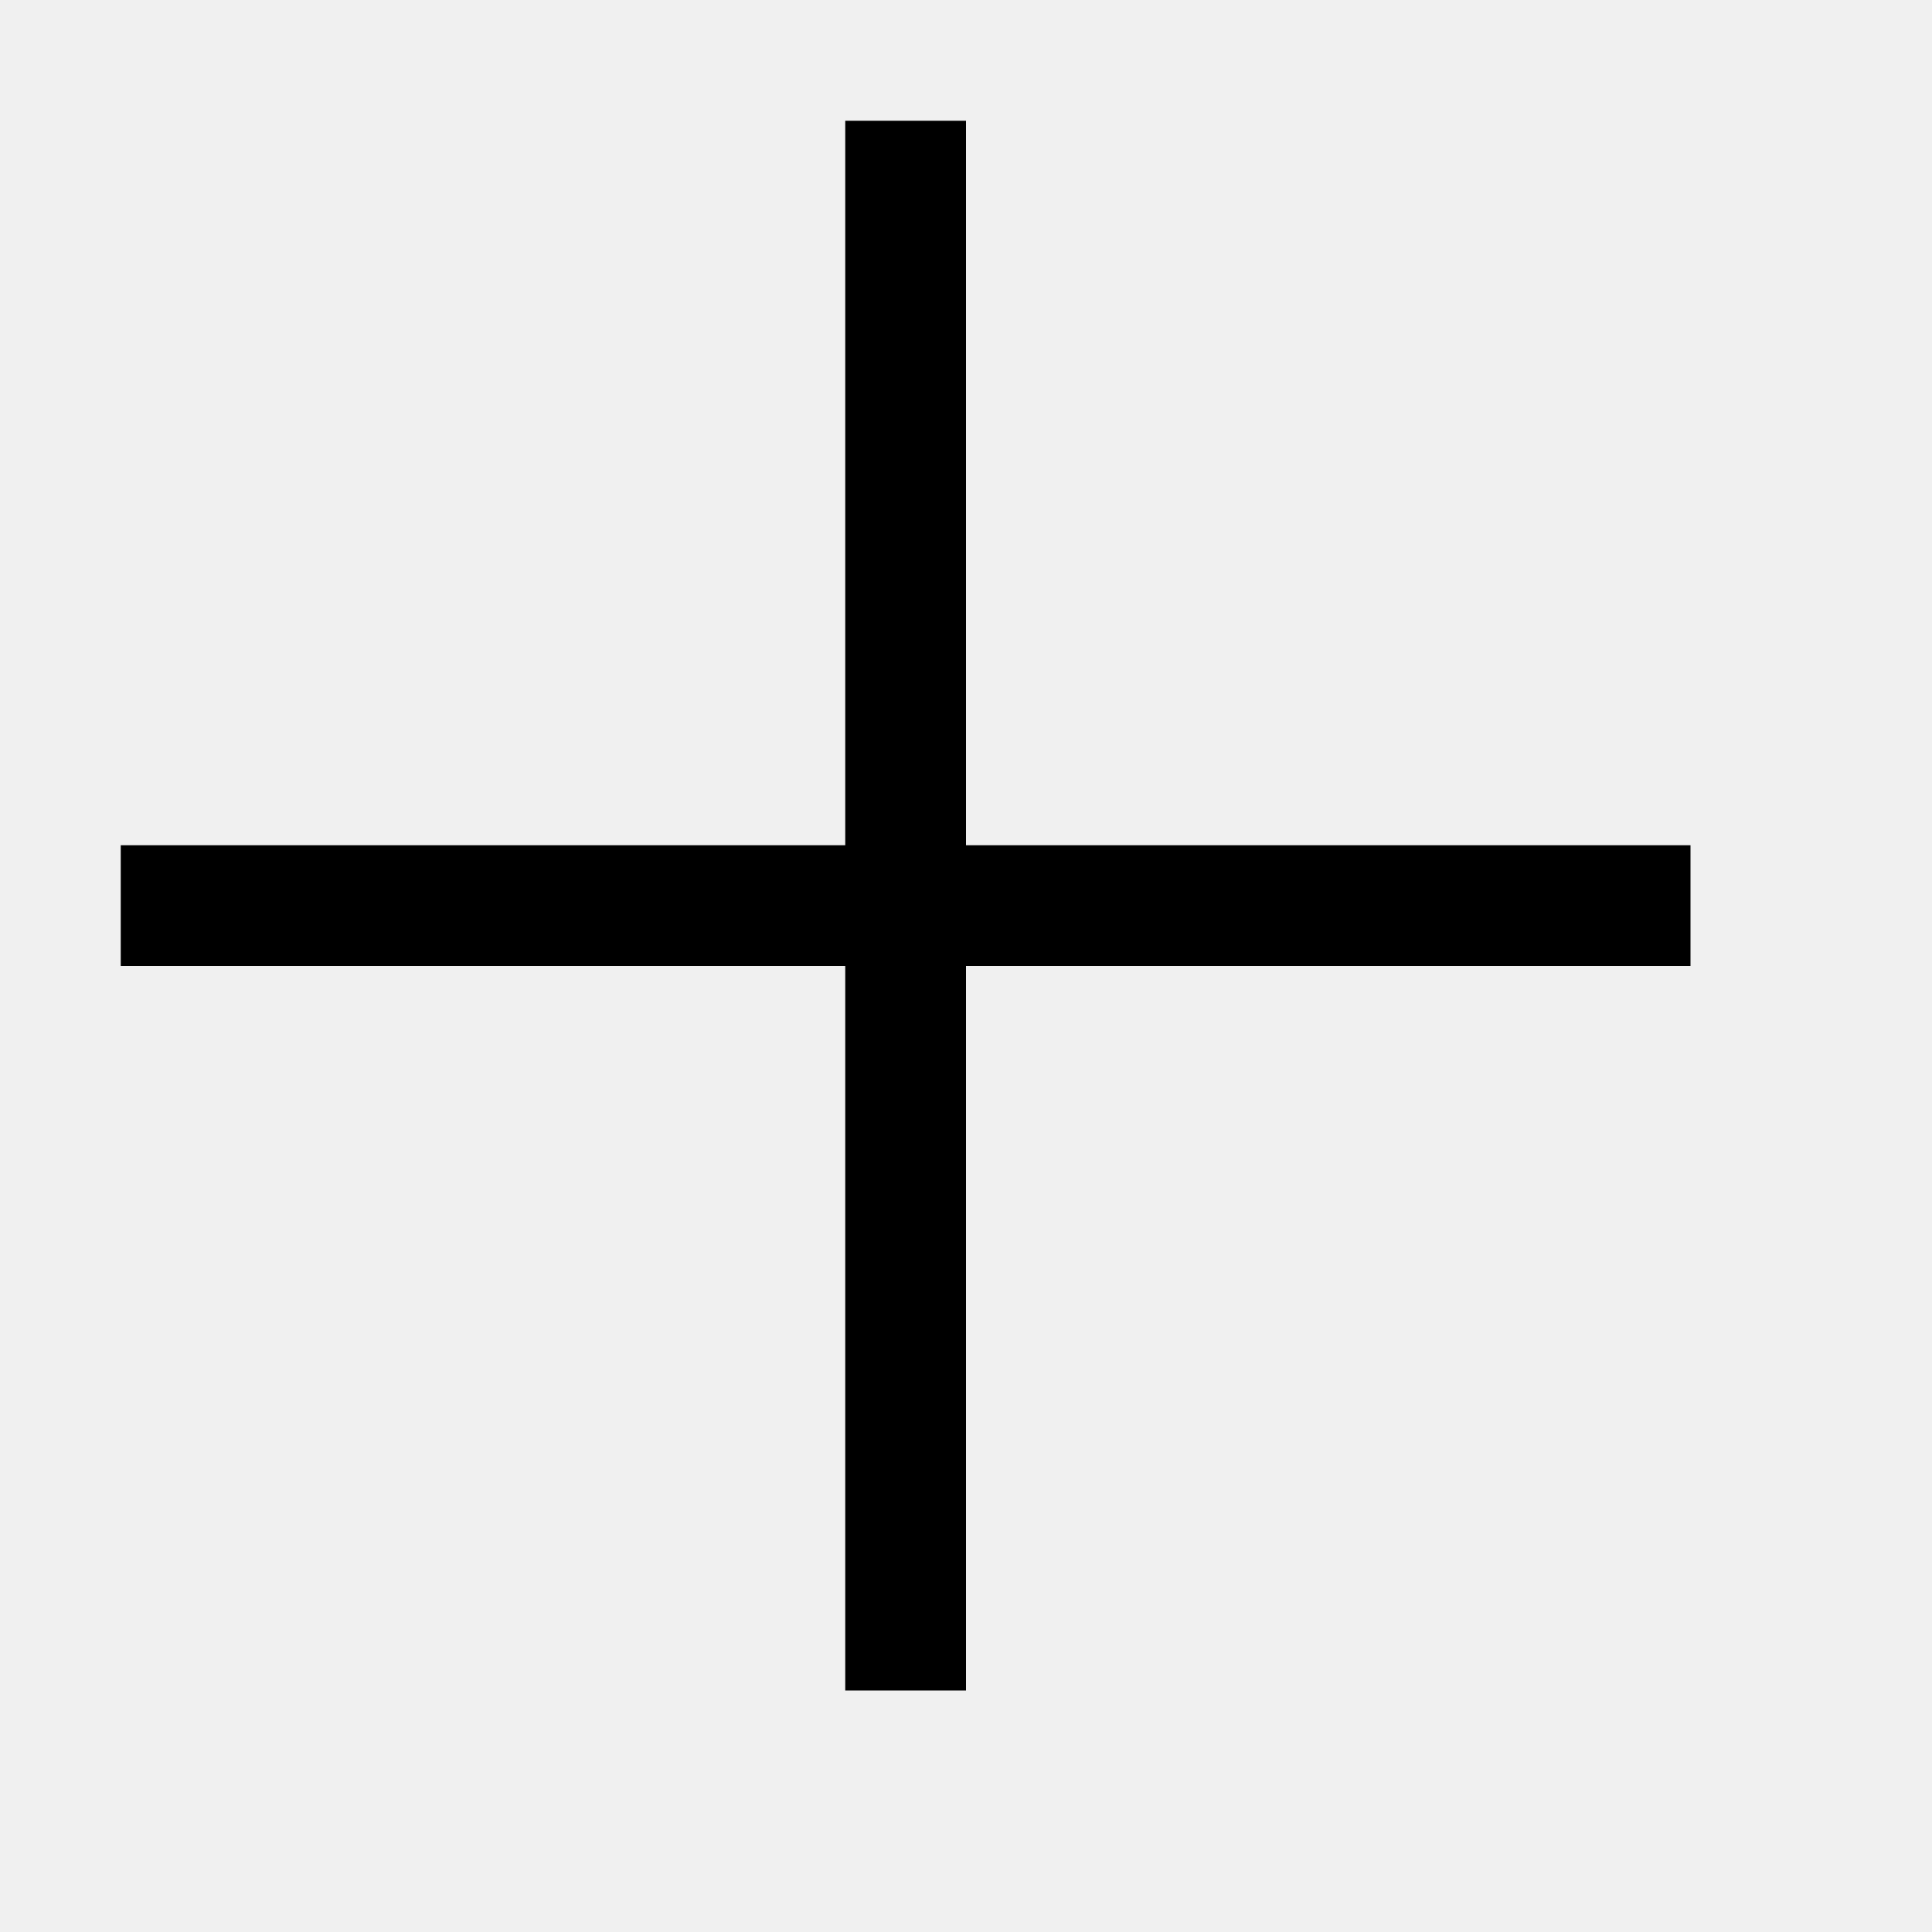
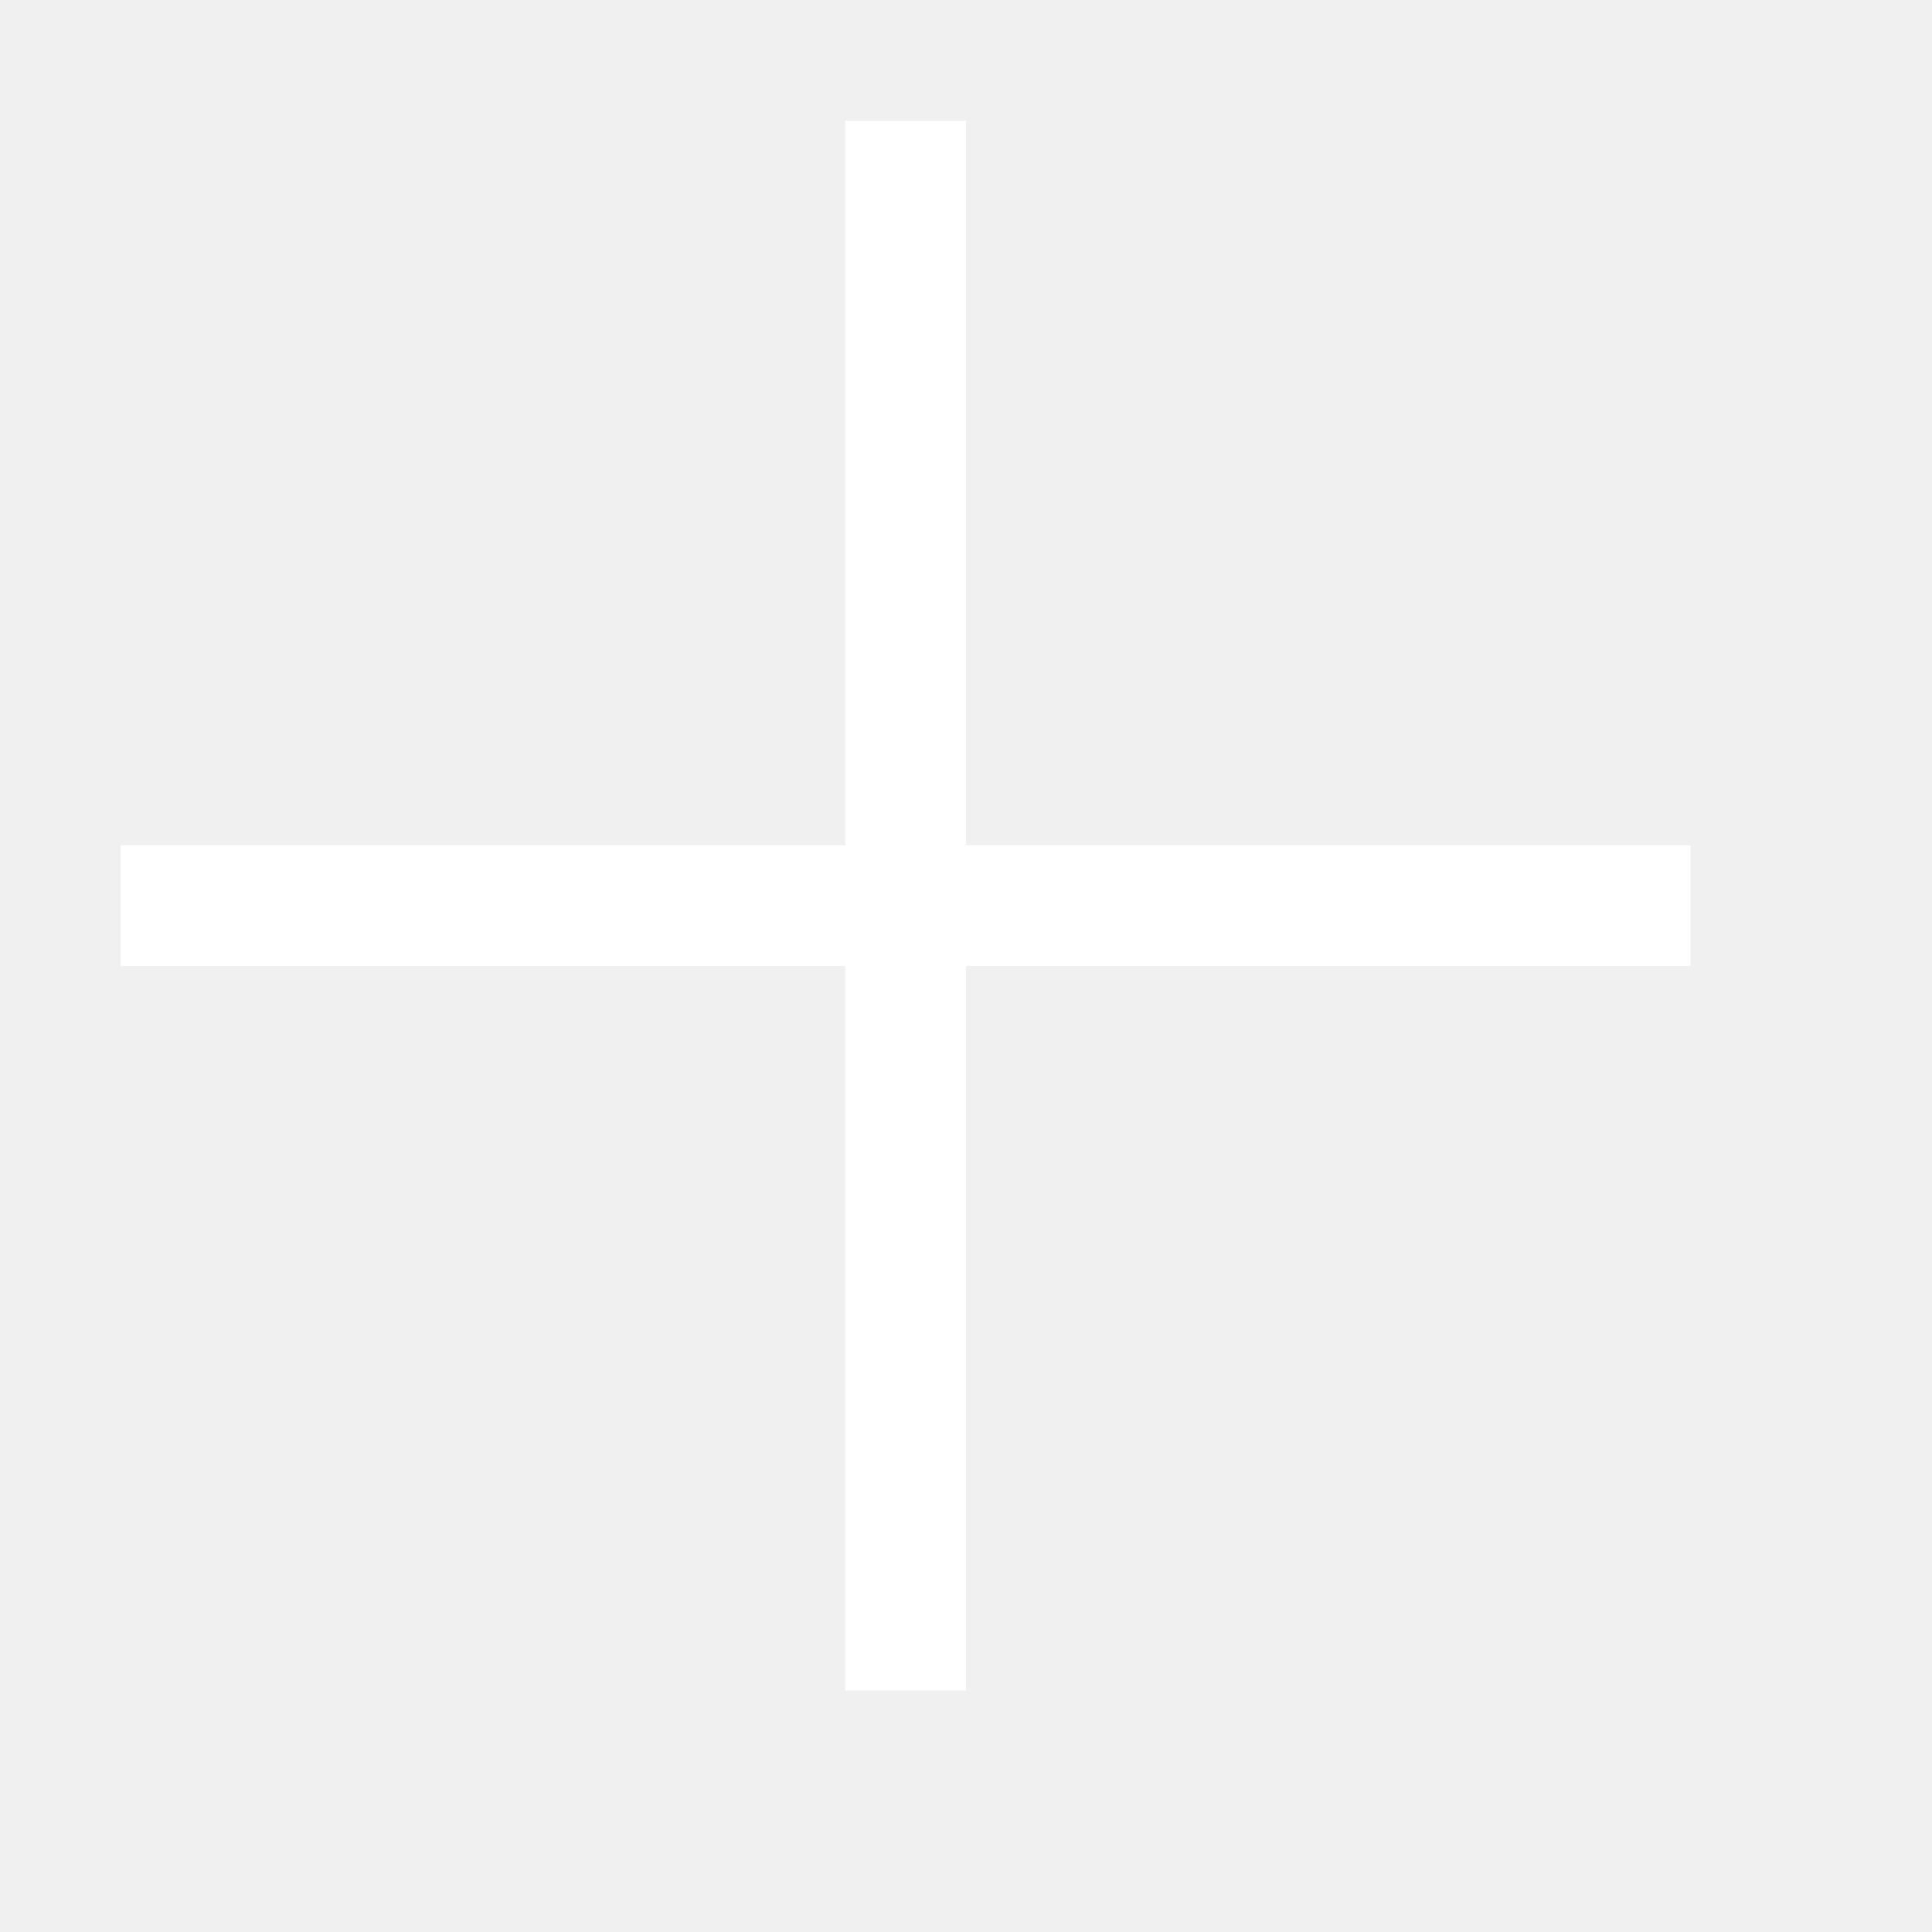
- <svg xmlns="http://www.w3.org/2000/svg" width="16" height="16" viewBox="0 0 16 16" fill="currentColor">
+ <svg xmlns="http://www.w3.org/2000/svg" width="16" height="16" viewBox="0 0 16 16" fill="#fff">
  <path d="M14 7v1H8v6H7V8H1V7h6V1h1v6h6z" />
</svg>
